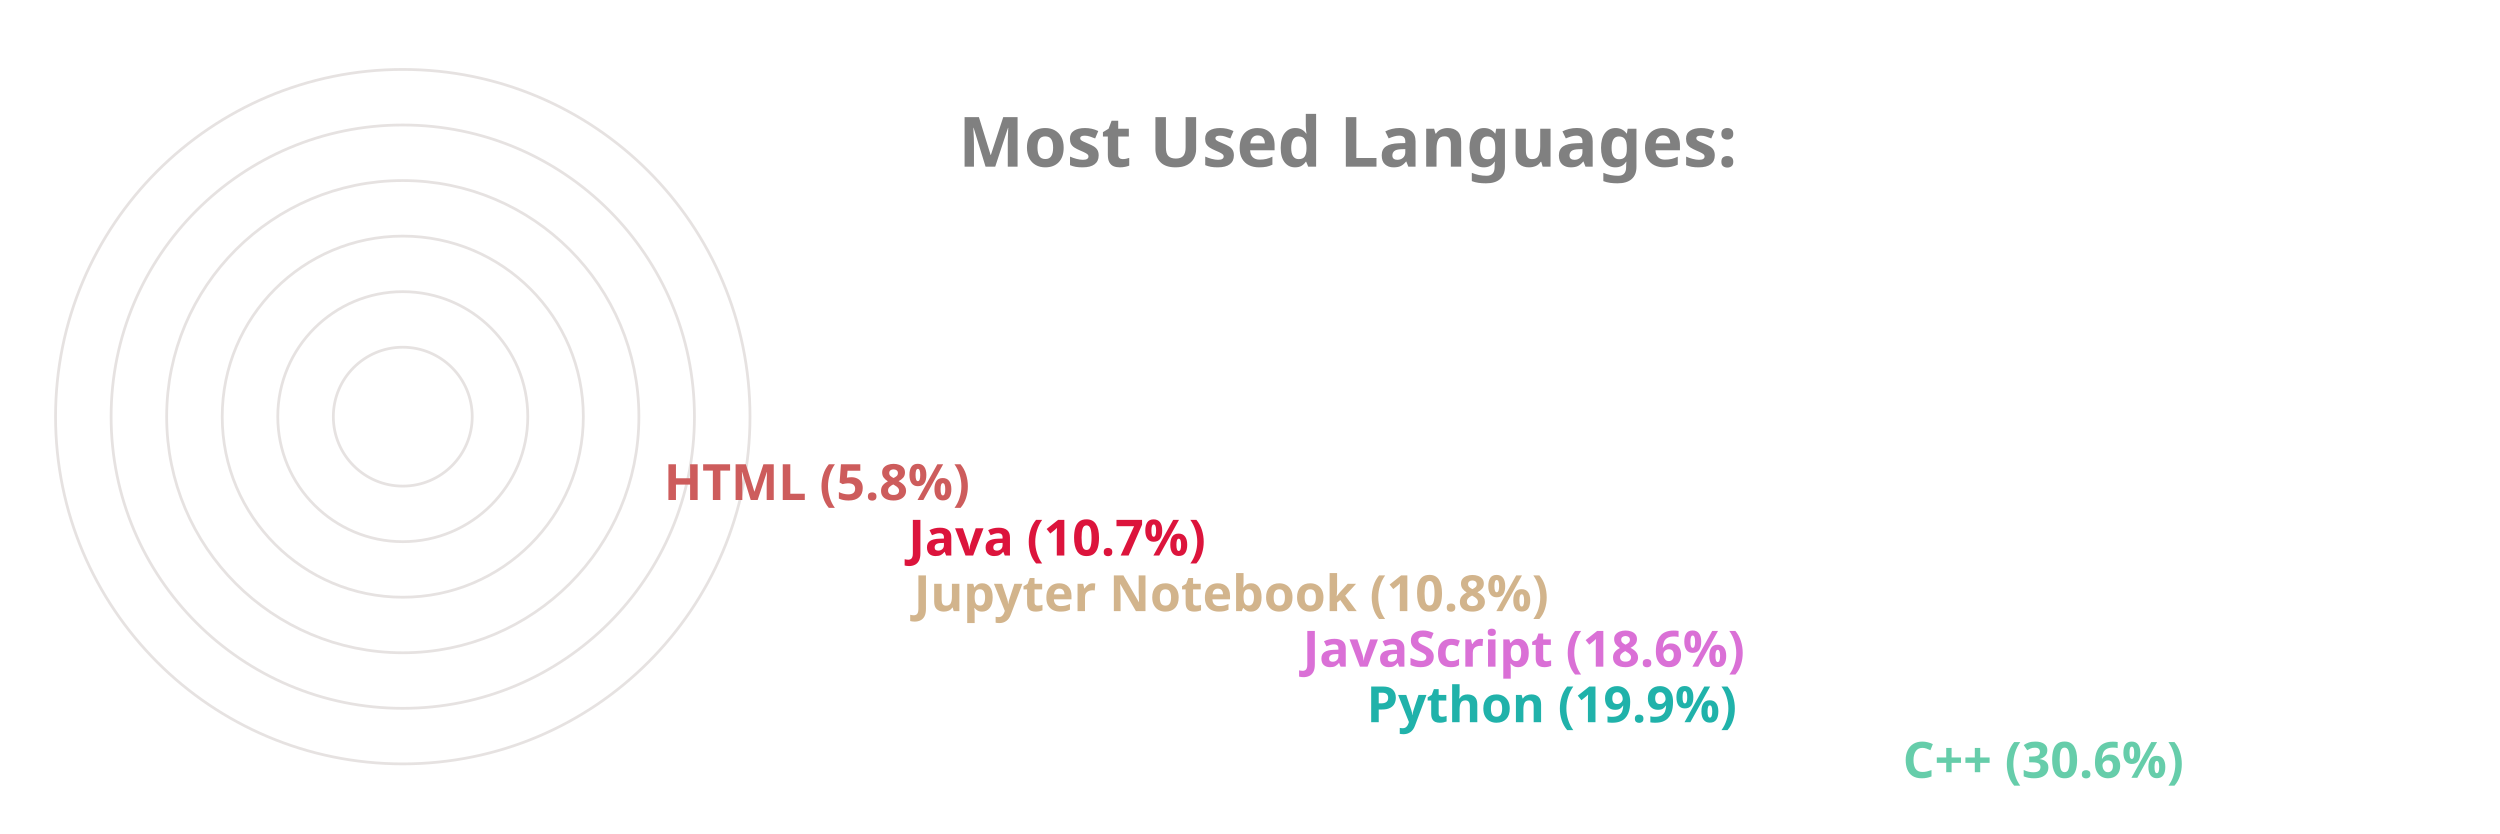
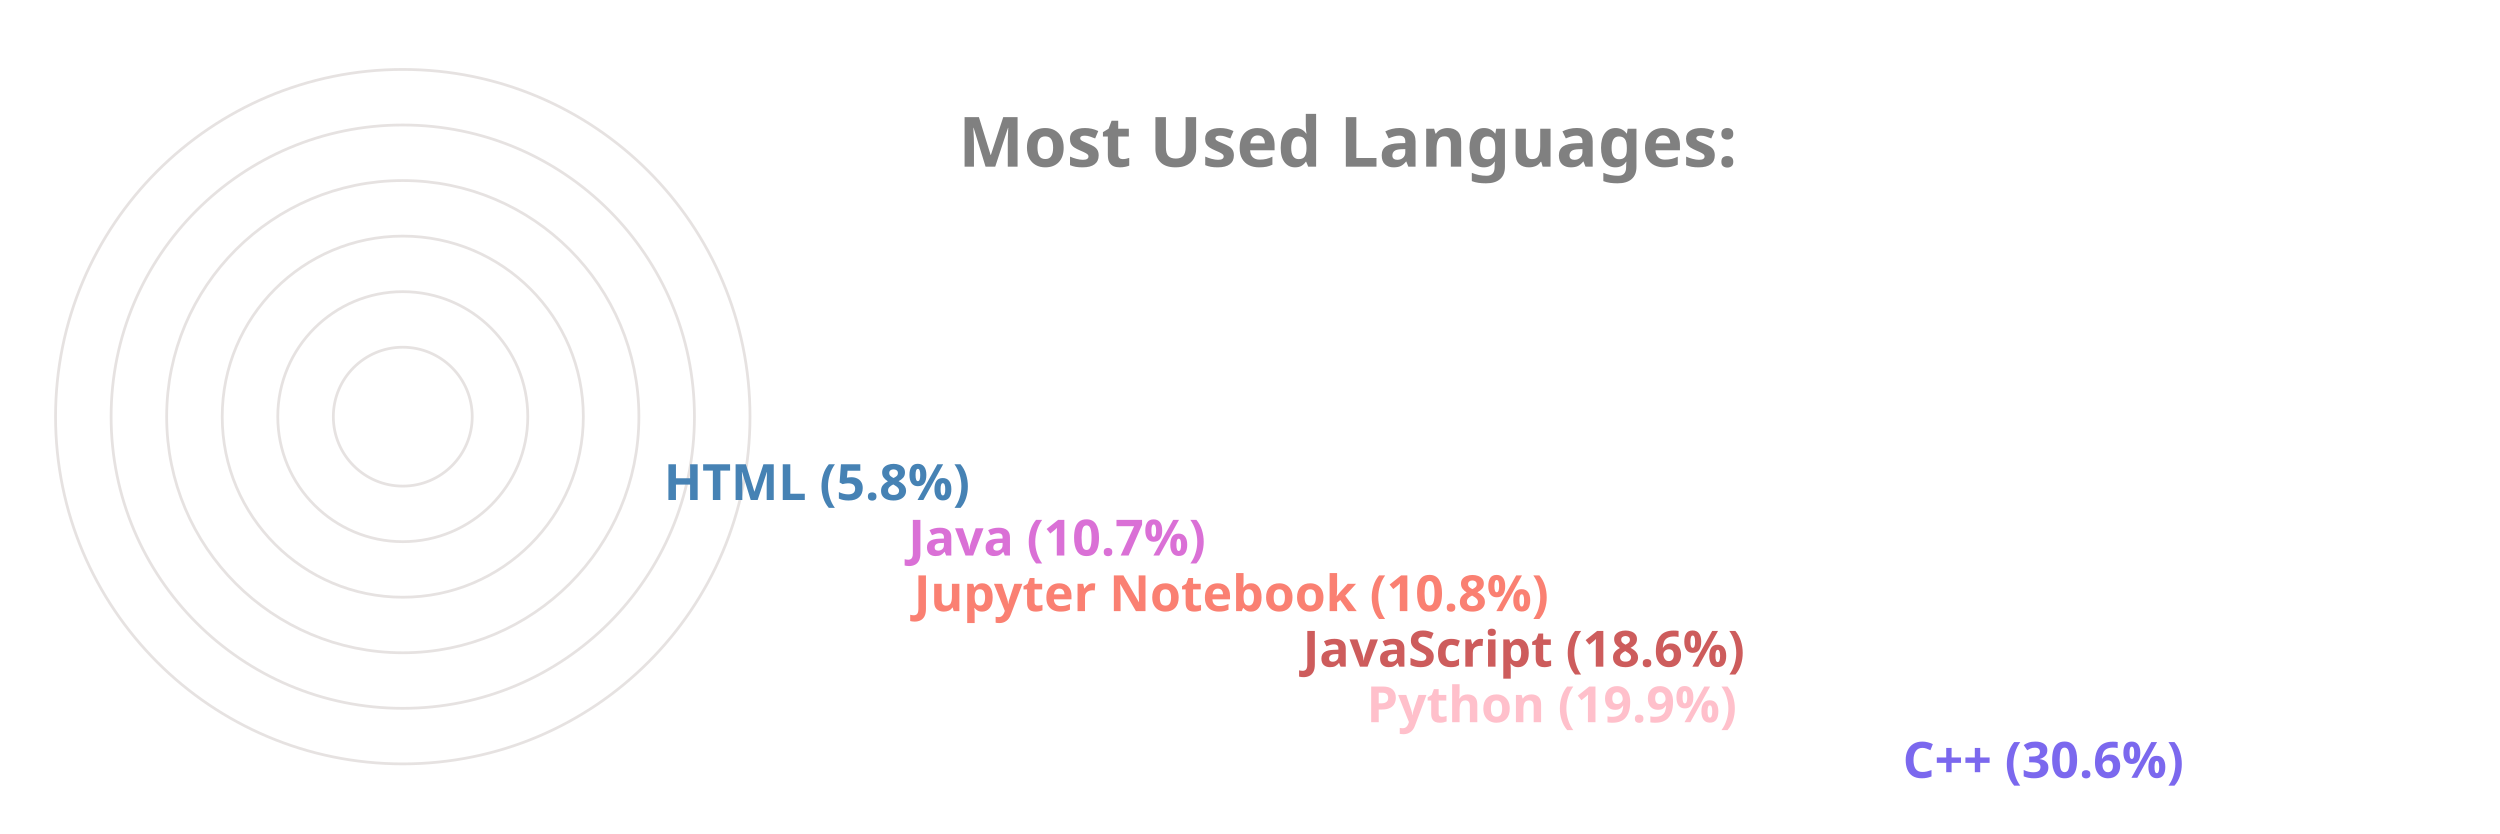
<svg xmlns="http://www.w3.org/2000/svg" viewBox="0 0 650 300" height="200px" width="600px">
  <style>
		.label {
			font: bold 25px sans-serif;
			color: #404040;
			-webkit-text-stroke: 1px white;
	  	}
		.name {
			font: bold 18px sans-serif;
			color: #404040;
	  	}

		.line {
			stroke-dasharray: 1000;
			stroke-dashoffset: 1000;
			animation: dash 3.5s ease-in-out forwards;	
			animation-iteration-count: infinite;
			animation-direction: alternate-reverse;
		}

		.path {
			stroke-dasharray: 1000;
			stroke-dashoffset: 1000;
			animation: dash 3.5s ease-in-out forwards;	
			animation-iteration-count: infinite;
			animation-direction: alternate-reverse;
		}
		  
		@keyframes dash {
			to {
				stroke-dashoffset: 0;
			}
		}

	</style>
  <g stroke="#E6E2E1" fill="none" stroke-width="1">
    <circle cx="20" cy="150" r="125" />
    <circle cx="20" cy="150" r="105" />
    <circle cx="20" cy="150" r="85" />
    <circle cx="20" cy="150" r="65" />
    <circle cx="20" cy="150" r="45" />
    <circle cx="20" cy="150" r="25" />
  </g>
  <g fill="none" stroke-width="20" class="line">
-     <line x2="550" y2="275" x1="20" y1="275" stroke="MediumAquaMarine" />
-     <line x2="357" y2="255" x1="20" y1="255" stroke="LightSeaGreen" />
-     <line x2="334" y2="235" x1="20" y1="235" stroke="Orchid" />
-     <line x2="194" y2="215" x1="20" y1="215" stroke="Tan" />
-     <line x2="192" y2="195" x1="20" y1="195" stroke="Crimson" />
-     <line x2="104" y2="175" x1="20" y1="175" stroke="IndianRed" />
+     <line x2="550" y2="275" x1="20" y1="275" stroke="MediumSlateBlue" />
+     <line x2="357" y2="255" x1="20" y1="255" stroke="Pink" />
+     <line x2="334" y2="235" x1="20" y1="235" stroke="IndianRed" />
+     <line x2="194" y2="215" x1="20" y1="215" stroke="Salmon" />
+     <line x2="192" y2="195" x1="20" y1="195" stroke="Orchid" />
+     <line x2="104" y2="175" x1="20" y1="175" stroke="SteelBlue" />
  </g>
  <g fill="none" stroke-width="20" stroke-linecap="round" class="path">
-     <path d="M 20 275 A 125 125 45 0 1 -87 85" stroke="MediumAquaMarine" />
-     <path d="M 20 255 A 105 105 45 0 1 -78 114" stroke="LightSeaGreen" />
-     <path d="M 20 235 A 85 85 45 0 1 -60 122" stroke="Orchid" />
-     <path d="M 20 215 A 65 65 45 0 1 -43 137" stroke="Tan" />
-     <path d="M 20 195 A 45 45 45 0 1 -24 141" stroke="Crimson" />
-     <path d="M 20 175 A 25 25 45 0 1 -4 147" stroke="IndianRed" />
+     <path d="M 20 275 A 125 125 45 0 1 -87 85" stroke="MediumSlateBlue" />
+     <path d="M 20 255 A 105 105 45 0 1 -78 114" stroke="Pink" />
+     <path d="M 20 235 A 85 85 45 0 1 -60 122" stroke="IndianRed" />
+     <path d="M 20 215 A 65 65 45 0 1 -43 137" stroke="Salmon" />
+     <path d="M 20 195 A 45 45 45 0 1 -24 141" stroke="Orchid" />
+     <path d="M 20 175 A 25 25 45 0 1 -4 147" stroke="SteelBlue" />
  </g>
  <g class="name">
-     <text x="560" y="280" fill="MediumAquaMarine">C++ (30.6%)</text>
-     <text x="367" y="260" fill="LightSeaGreen">Python (19.9%)</text>
-     <text x="344" y="240" fill="Orchid">JavaScript (18.6%)</text>
-     <text x="204" y="220" fill="Tan">Jupyter Notebook (10.8%)</text>
-     <text x="202" y="200" fill="Crimson">Java (10.7%)</text>
-     <text x="114" y="180" fill="IndianRed">HTML (5.8%)</text>
+     <text x="560" y="280" fill="MediumSlateBlue">C++ (30.6%)</text>
+     <text x="367" y="260" fill="Pink">Python (19.9%)</text>
+     <text x="344" y="240" fill="IndianRed">JavaScript (18.6%)</text>
+     <text x="204" y="220" fill="Salmon">Jupyter Notebook (10.8%)</text>
+     <text x="202" y="200" fill="Orchid">Java (10.7%)</text>
+     <text x="114" y="180" fill="SteelBlue">HTML (5.8%)</text>
  </g>
  <g class="label">
    <text x="220" y="60" fill="grey">Most Used Languages:</text>
  </g>
</svg>
